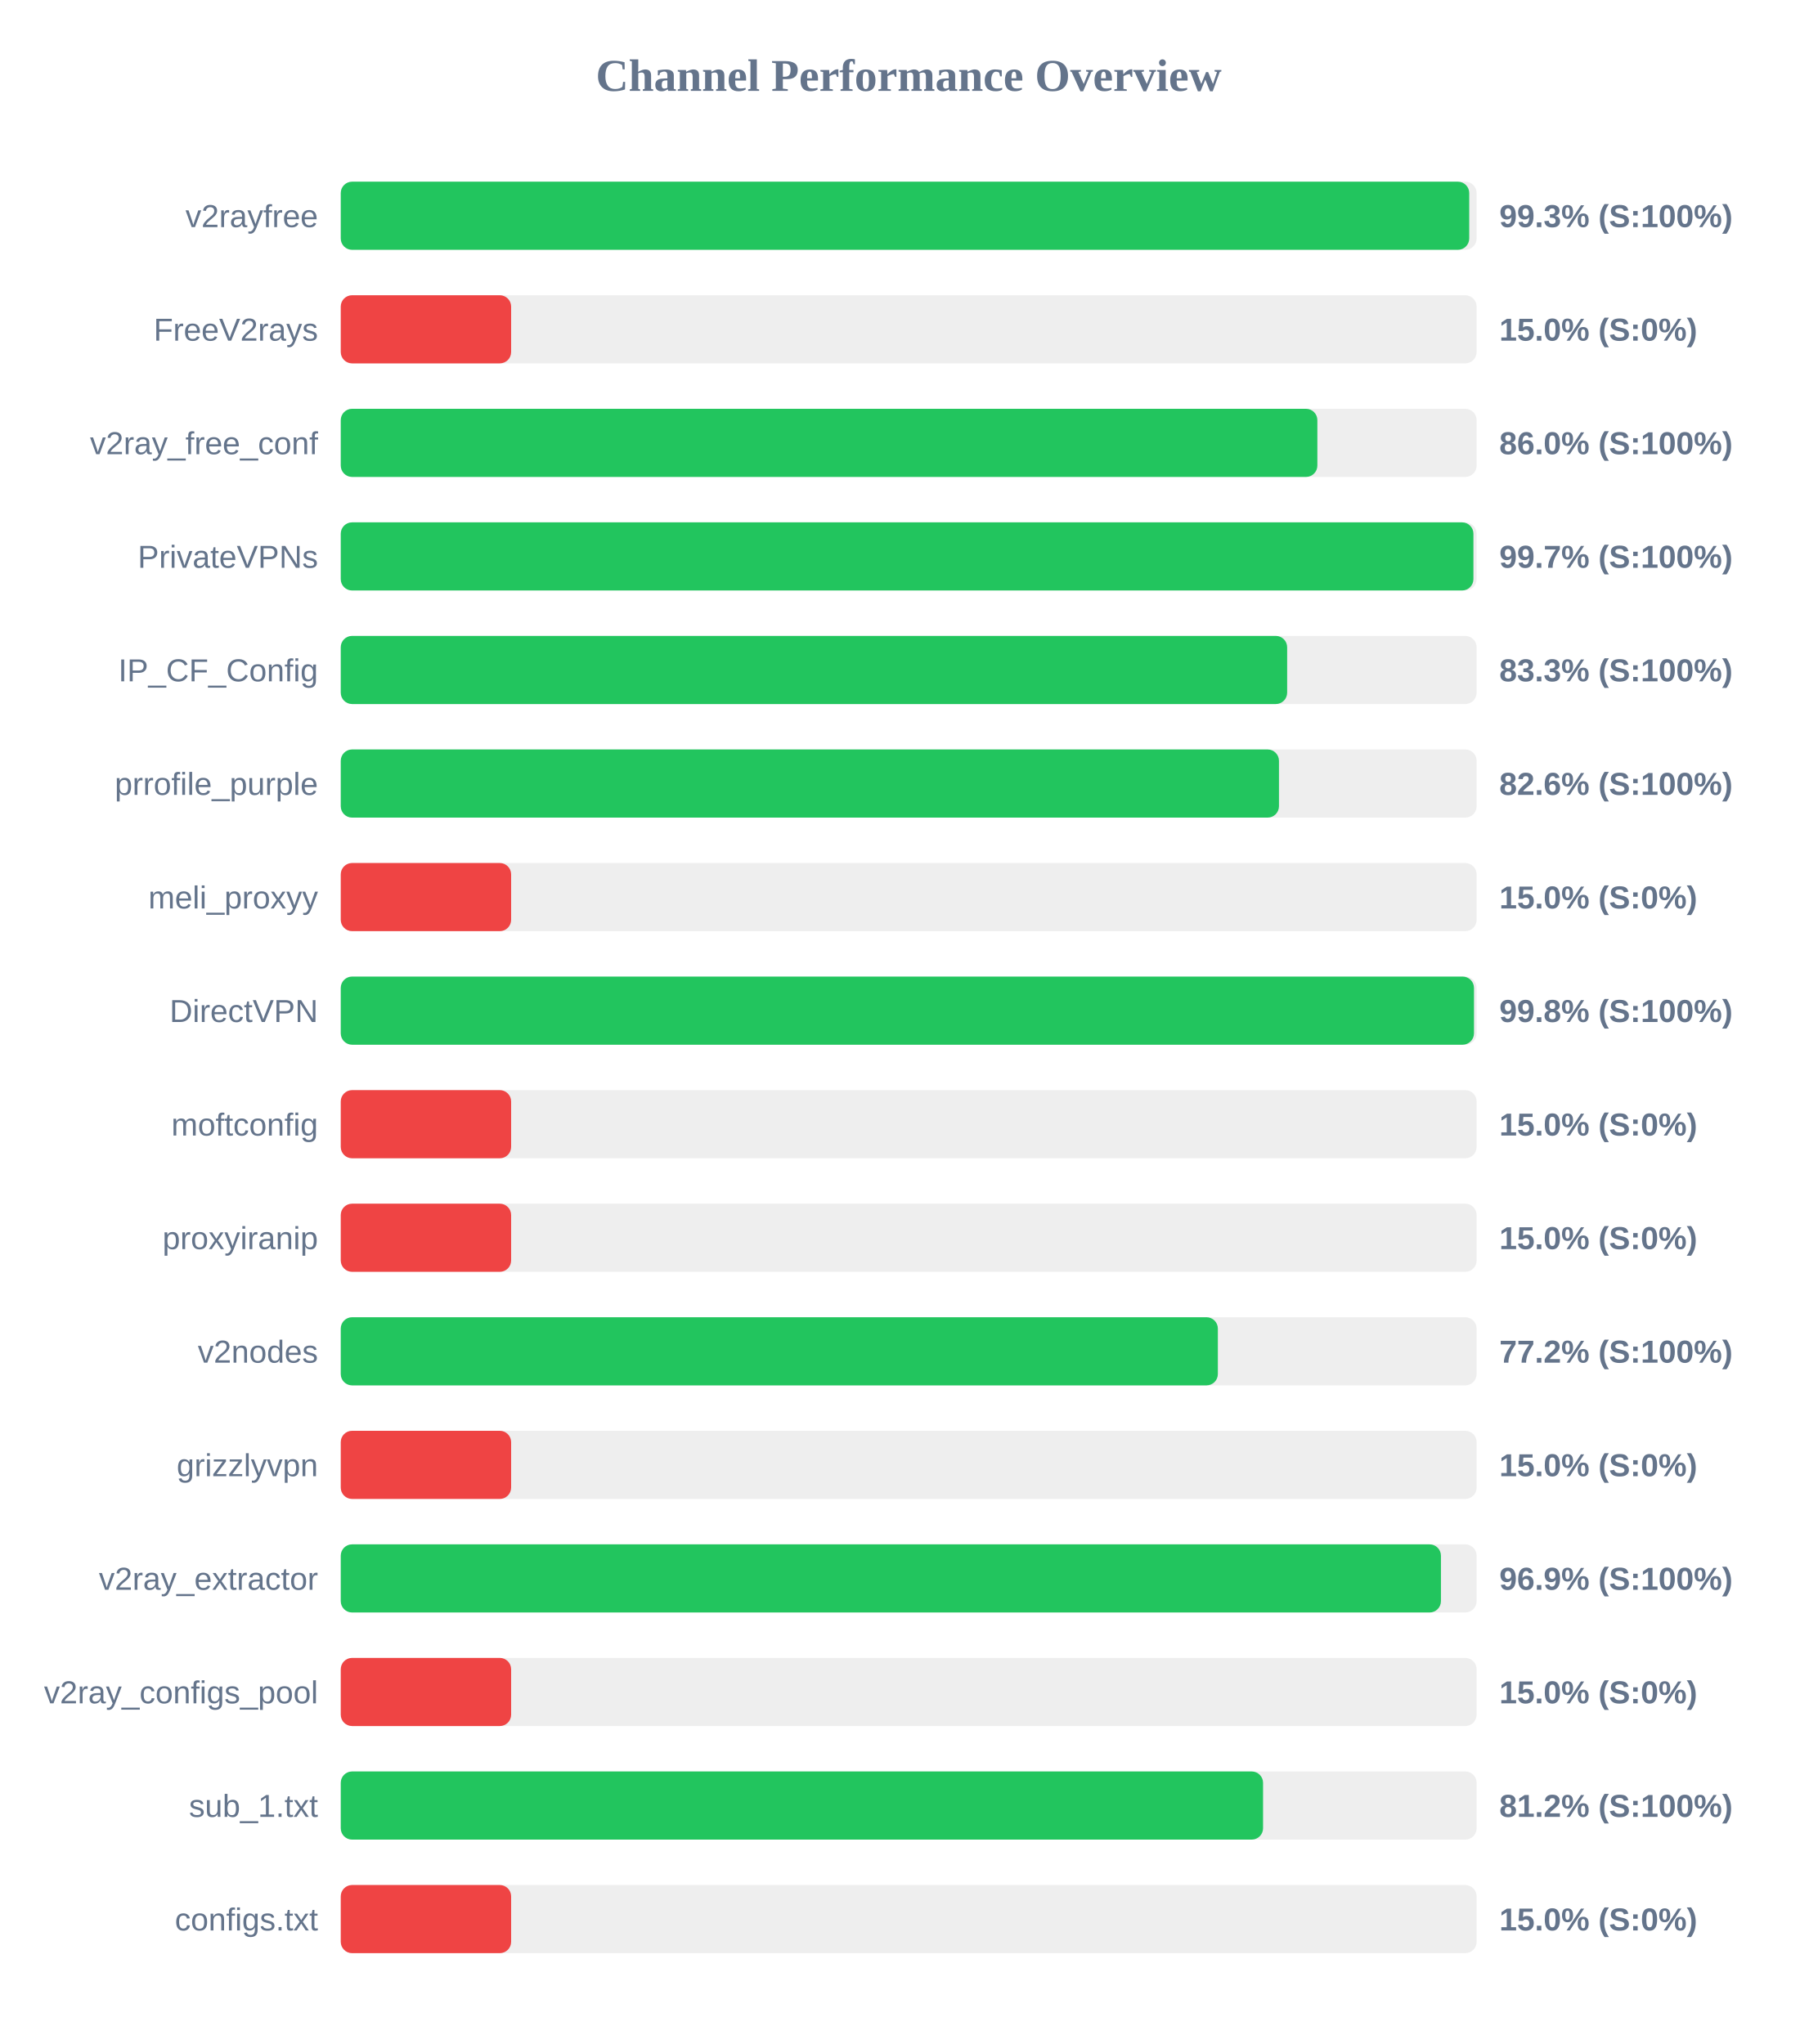
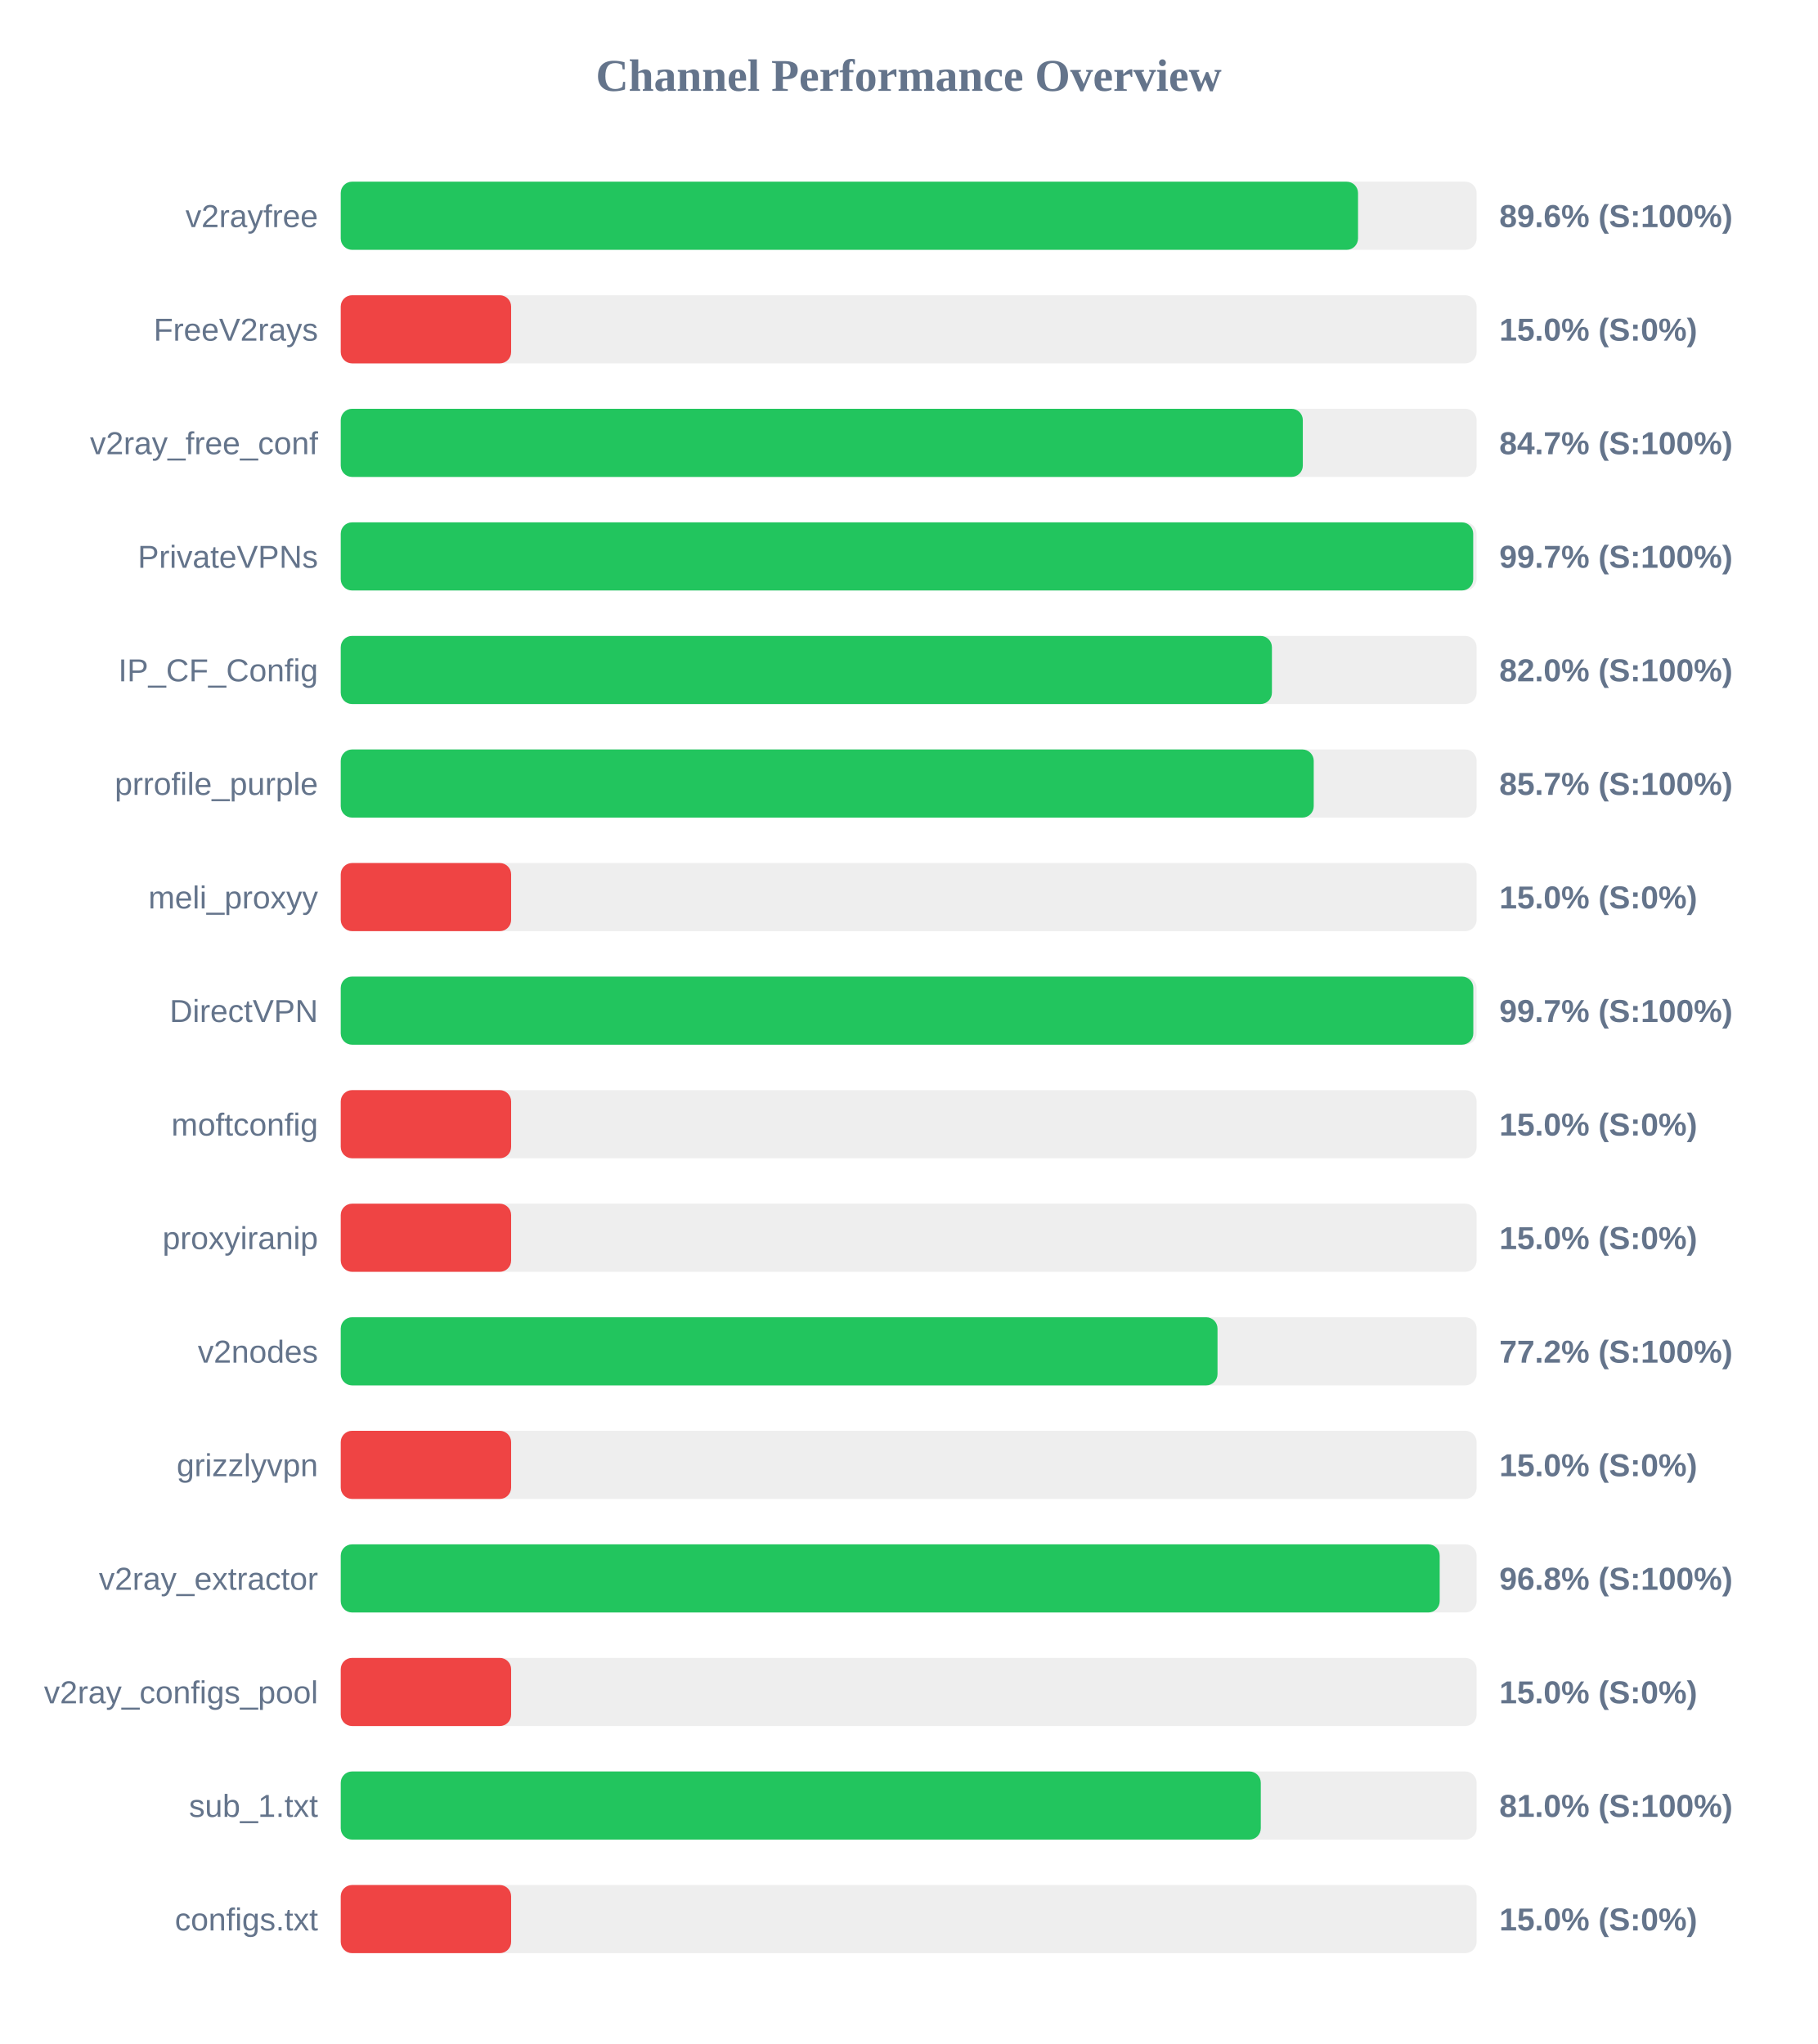
<svg xmlns="http://www.w3.org/2000/svg" width="800" height="900" version="1.1">
  <style>
        .row { font: 14px Arial; fill: #64748b; }
        .score { font: bold 14px Arial; fill: #64748b; }
    </style>
  <text x="400" y="40" text-anchor="middle" font-size="20px" font-weight="bold" fill="#64748b">Channel Performance Overview</text>
  <rect x="150" y="80" width="500" height="30" fill="#eee" rx="5" />
-   <rect x="150" y="80" width="496.75" height="30" fill="#22c55e" rx="5" />
+   <rect x="150" y="80" width="447.8" height="30" fill="#22c55e" rx="5" />
  <text x="140" y="100" text-anchor="end" class="row">v2rayfree</text>
-   <text x="660" y="100" text-anchor="start" class="score">99.3% (S:100%)</text>
+   <text x="660" y="100" text-anchor="start" class="score">89.6% (S:100%)</text>
  <rect x="150" y="130" width="500" height="30" fill="#eee" rx="5" />
  <rect x="150" y="130" width="75.0" height="30" fill="#ef4444" rx="5" />
  <text x="140" y="150" text-anchor="end" class="row">FreeV2rays</text>
  <text x="660" y="150" text-anchor="start" class="score">15.0% (S:0%)</text>
  <rect x="150" y="180" width="500" height="30" fill="#eee" rx="5" />
-   <rect x="150" y="180" width="429.9" height="30" fill="#22c55e" rx="5" />
+   <rect x="150" y="180" width="423.5" height="30" fill="#22c55e" rx="5" />
  <text x="140" y="200" text-anchor="end" class="row">v2ray_free_conf</text>
-   <text x="660" y="200" text-anchor="start" class="score">86.0% (S:100%)</text>
+   <text x="660" y="200" text-anchor="start" class="score">84.7% (S:100%)</text>
  <rect x="150" y="230" width="500" height="30" fill="#eee" rx="5" />
-   <rect x="150" y="230" width="498.6" height="30" fill="#22c55e" rx="5" />
+   <rect x="150" y="230" width="498.5" height="30" fill="#22c55e" rx="5" />
  <text x="140" y="250" text-anchor="end" class="row">PrivateVPNs</text>
  <text x="660" y="250" text-anchor="start" class="score">99.7% (S:100%)</text>
  <rect x="150" y="280" width="500" height="30" fill="#eee" rx="5" />
-   <rect x="150" y="280" width="416.6" height="30" fill="#22c55e" rx="5" />
+   <rect x="150" y="280" width="409.9" height="30" fill="#22c55e" rx="5" />
  <text x="140" y="300" text-anchor="end" class="row">IP_CF_Config</text>
-   <text x="660" y="300" text-anchor="start" class="score">83.3% (S:100%)</text>
+   <text x="660" y="300" text-anchor="start" class="score">82.0% (S:100%)</text>
  <rect x="150" y="330" width="500" height="30" fill="#eee" rx="5" />
-   <rect x="150" y="330" width="413.0" height="30" fill="#22c55e" rx="5" />
+   <rect x="150" y="330" width="428.3" height="30" fill="#22c55e" rx="5" />
  <text x="140" y="350" text-anchor="end" class="row">prrofile_purple</text>
-   <text x="660" y="350" text-anchor="start" class="score">82.6% (S:100%)</text>
+   <text x="660" y="350" text-anchor="start" class="score">85.7% (S:100%)</text>
  <rect x="150" y="380" width="500" height="30" fill="#eee" rx="5" />
  <rect x="150" y="380" width="75.0" height="30" fill="#ef4444" rx="5" />
  <text x="140" y="400" text-anchor="end" class="row">meli_proxyy</text>
  <text x="660" y="400" text-anchor="start" class="score">15.0% (S:0%)</text>
  <rect x="150" y="430" width="500" height="30" fill="#eee" rx="5" />
-   <rect x="150" y="430" width="498.85" height="30" fill="#22c55e" rx="5" />
+   <rect x="150" y="430" width="498.55" height="30" fill="#22c55e" rx="5" />
  <text x="140" y="450" text-anchor="end" class="row">DirectVPN</text>
-   <text x="660" y="450" text-anchor="start" class="score">99.8% (S:100%)</text>
+   <text x="660" y="450" text-anchor="start" class="score">99.7% (S:100%)</text>
  <rect x="150" y="480" width="500" height="30" fill="#eee" rx="5" />
  <rect x="150" y="480" width="75.0" height="30" fill="#ef4444" rx="5" />
  <text x="140" y="500" text-anchor="end" class="row">moftconfig</text>
  <text x="660" y="500" text-anchor="start" class="score">15.0% (S:0%)</text>
  <rect x="150" y="530" width="500" height="30" fill="#eee" rx="5" />
  <rect x="150" y="530" width="75.0" height="30" fill="#ef4444" rx="5" />
  <text x="140" y="550" text-anchor="end" class="row">proxyiranip</text>
  <text x="660" y="550" text-anchor="start" class="score">15.0% (S:0%)</text>
  <rect x="150" y="580" width="500" height="30" fill="#eee" rx="5" />
-   <rect x="150" y="580" width="386.1" height="30" fill="#22c55e" rx="5" />
+   <rect x="150" y="580" width="385.95" height="30" fill="#22c55e" rx="5" />
  <text x="140" y="600" text-anchor="end" class="row">v2nodes</text>
  <text x="660" y="600" text-anchor="start" class="score">77.2% (S:100%)</text>
  <rect x="150" y="630" width="500" height="30" fill="#eee" rx="5" />
  <rect x="150" y="630" width="75.0" height="30" fill="#ef4444" rx="5" />
  <text x="140" y="650" text-anchor="end" class="row">grizzlyvpn</text>
  <text x="660" y="650" text-anchor="start" class="score">15.0% (S:0%)</text>
  <rect x="150" y="680" width="500" height="30" fill="#eee" rx="5" />
-   <rect x="150" y="680" width="484.3" height="30" fill="#22c55e" rx="5" />
+   <rect x="150" y="680" width="483.75" height="30" fill="#22c55e" rx="5" />
  <text x="140" y="700" text-anchor="end" class="row">v2ray_extractor</text>
-   <text x="660" y="700" text-anchor="start" class="score">96.9% (S:100%)</text>
+   <text x="660" y="700" text-anchor="start" class="score">96.8% (S:100%)</text>
  <rect x="150" y="730" width="500" height="30" fill="#eee" rx="5" />
  <rect x="150" y="730" width="75.0" height="30" fill="#ef4444" rx="5" />
  <text x="140" y="750" text-anchor="end" class="row">v2ray_configs_pool</text>
  <text x="660" y="750" text-anchor="start" class="score">15.0% (S:0%)</text>
  <rect x="150" y="780" width="500" height="30" fill="#eee" rx="5" />
-   <rect x="150" y="780" width="406.0" height="30" fill="#22c55e" rx="5" />
+   <rect x="150" y="780" width="405.0" height="30" fill="#22c55e" rx="5" />
  <text x="140" y="800" text-anchor="end" class="row">sub_1.txt</text>
-   <text x="660" y="800" text-anchor="start" class="score">81.2% (S:100%)</text>
+   <text x="660" y="800" text-anchor="start" class="score">81.0% (S:100%)</text>
  <rect x="150" y="830" width="500" height="30" fill="#eee" rx="5" />
  <rect x="150" y="830" width="75.0" height="30" fill="#ef4444" rx="5" />
  <text x="140" y="850" text-anchor="end" class="row">configs.txt</text>
  <text x="660" y="850" text-anchor="start" class="score">15.0% (S:0%)</text>
</svg>
